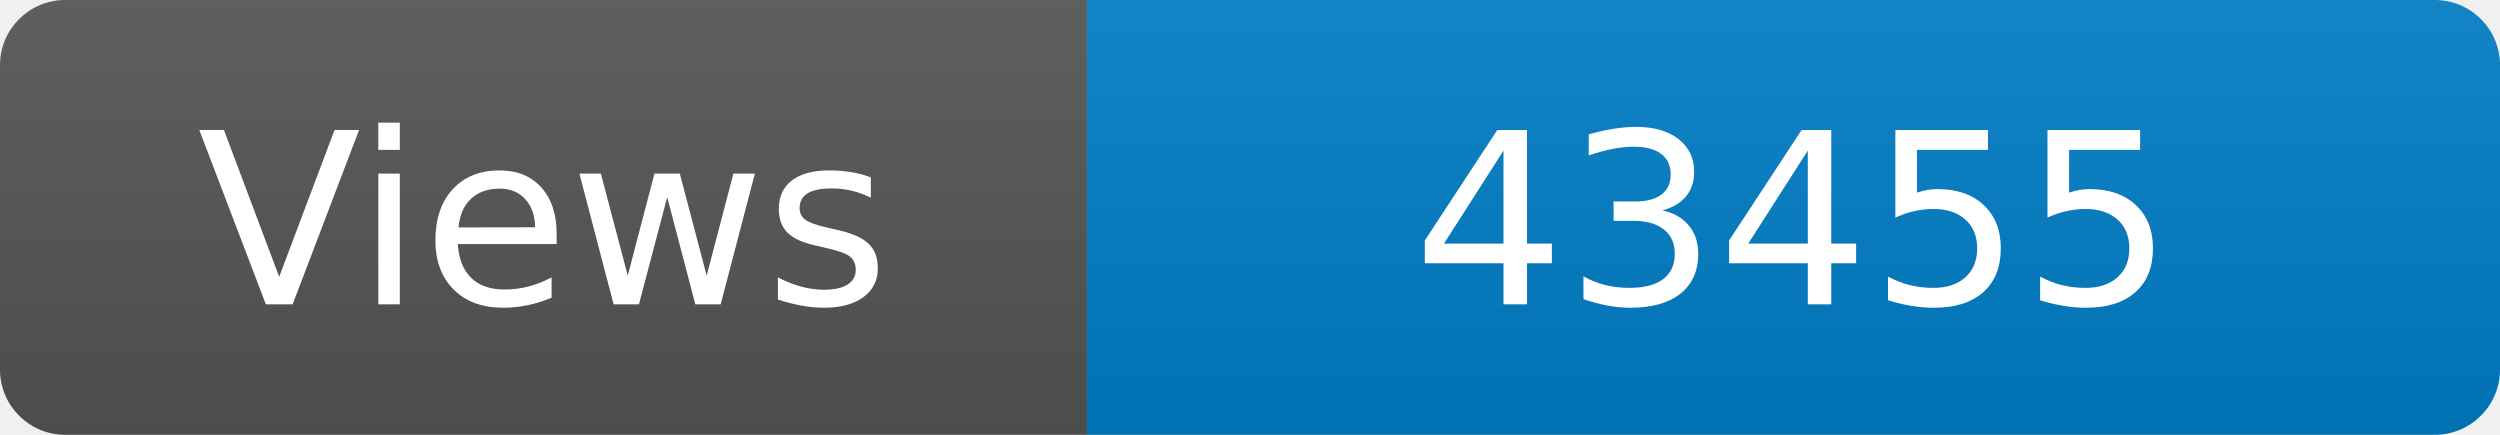
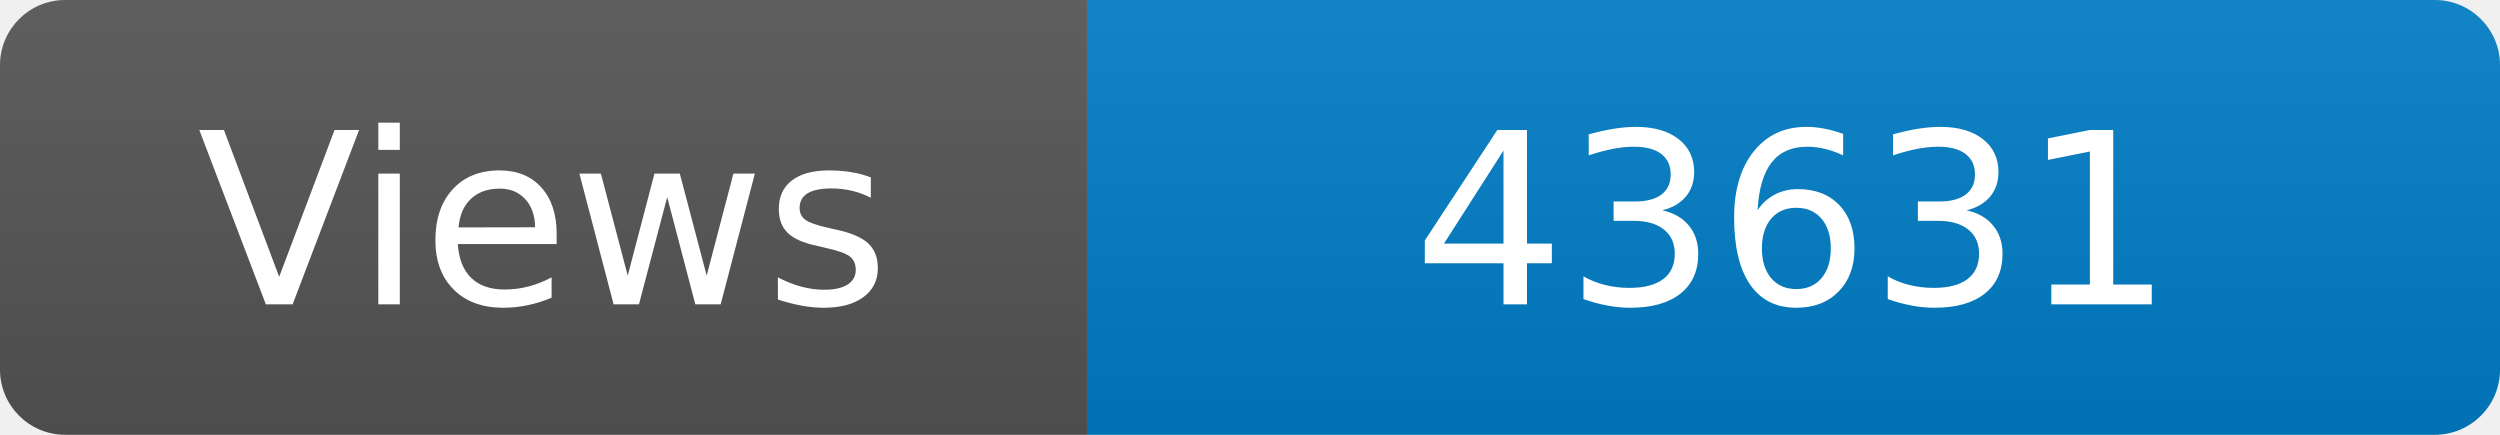
<svg xmlns="http://www.w3.org/2000/svg" width="115" height="20" role="img" aria-label="Maintained?: yes">
  <linearGradient id="s" x2="0" y2="100%">
    <stop offset="0" stop-color="#bbb" stop-opacity=".1" />
    <stop offset="1" stop-opacity=".1" />
  </linearGradient>
  <clipPath id="r">
    <rect width="115" height="20" rx="3" fill="#fff" />
  </clipPath>
  <g clip-path="url(#r)">
    <rect width="50" height="20" fill="#555" />
    <rect x="50" width="160" height="20" fill="#007ec6" />
    <rect width="115" height="20" fill="url(#s)" />
  </g>
  <g fill="#fff" text-anchor="middle" font-family="Verdana,Geneva,DejaVu Sans,sans-serif" font-size="110">
    <text x="250" y="140" transform="scale(.1)" fill="#fff">Views</text>
-     <text x="825" y="140" transform="scale(.1)" fill="#fff">43455</text>
+     <text x="825" y="140" transform="scale(.1)" fill="#fff">43631</text>
  </g>
</svg>
